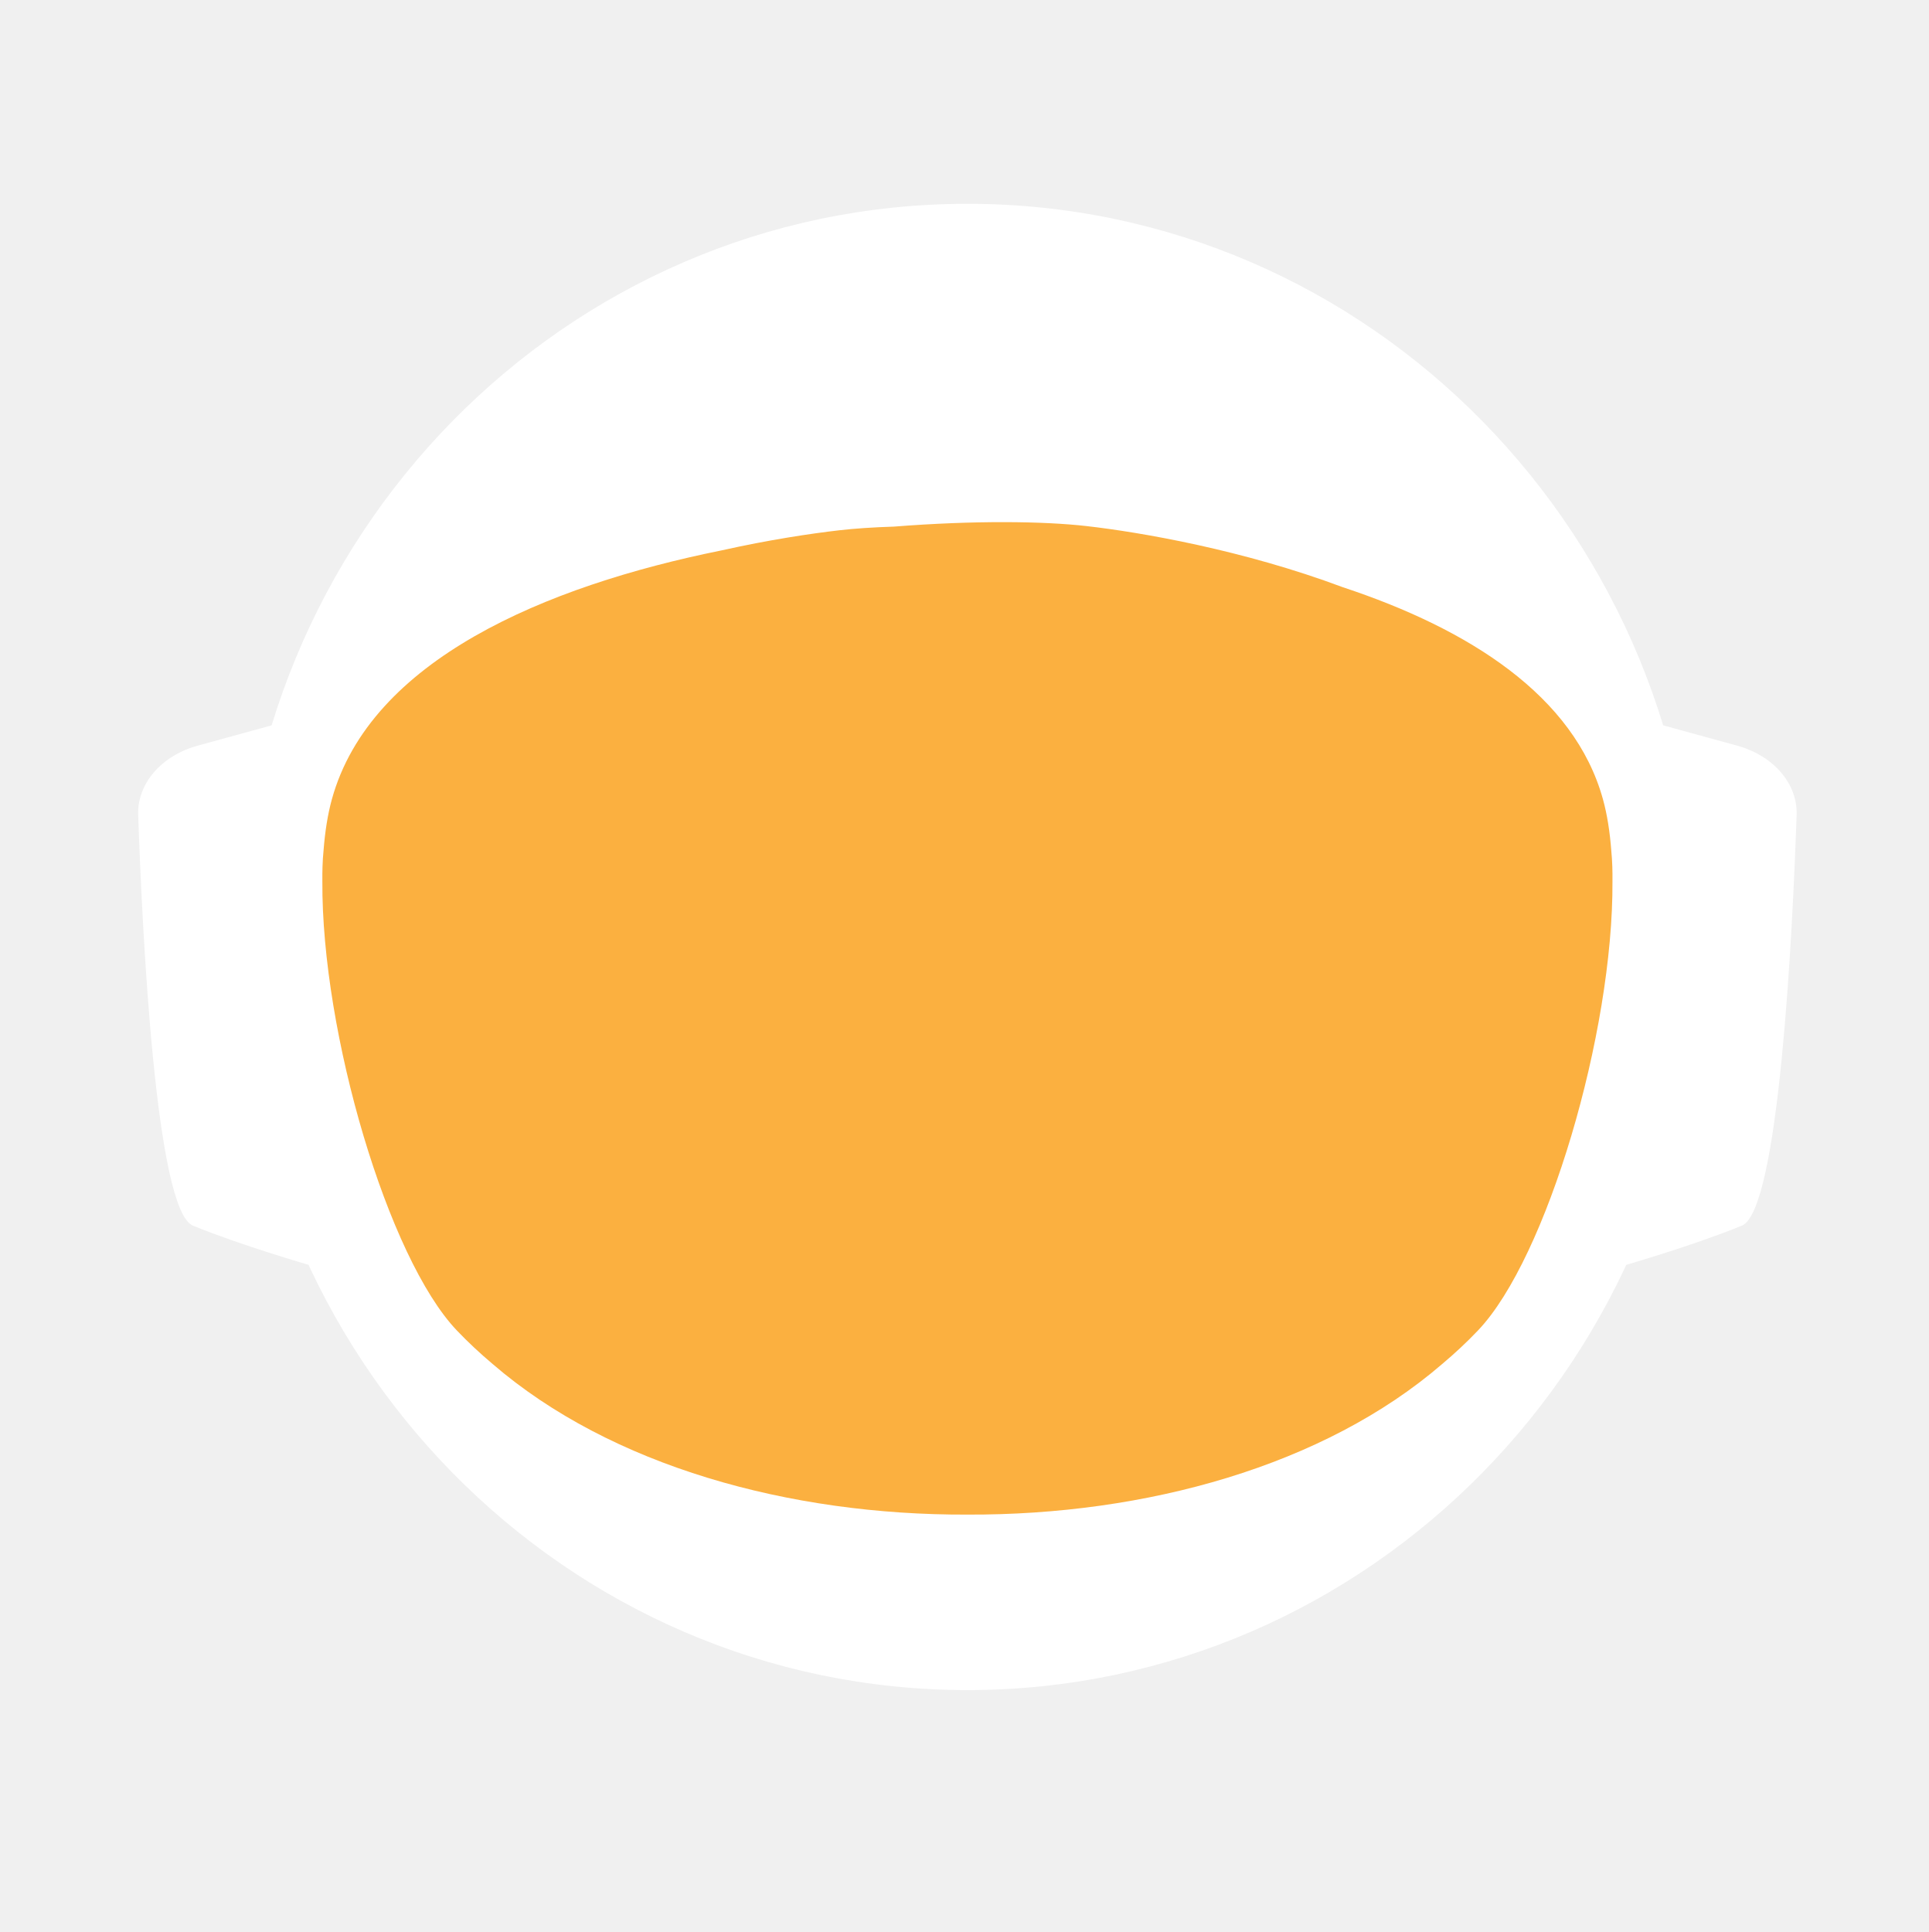
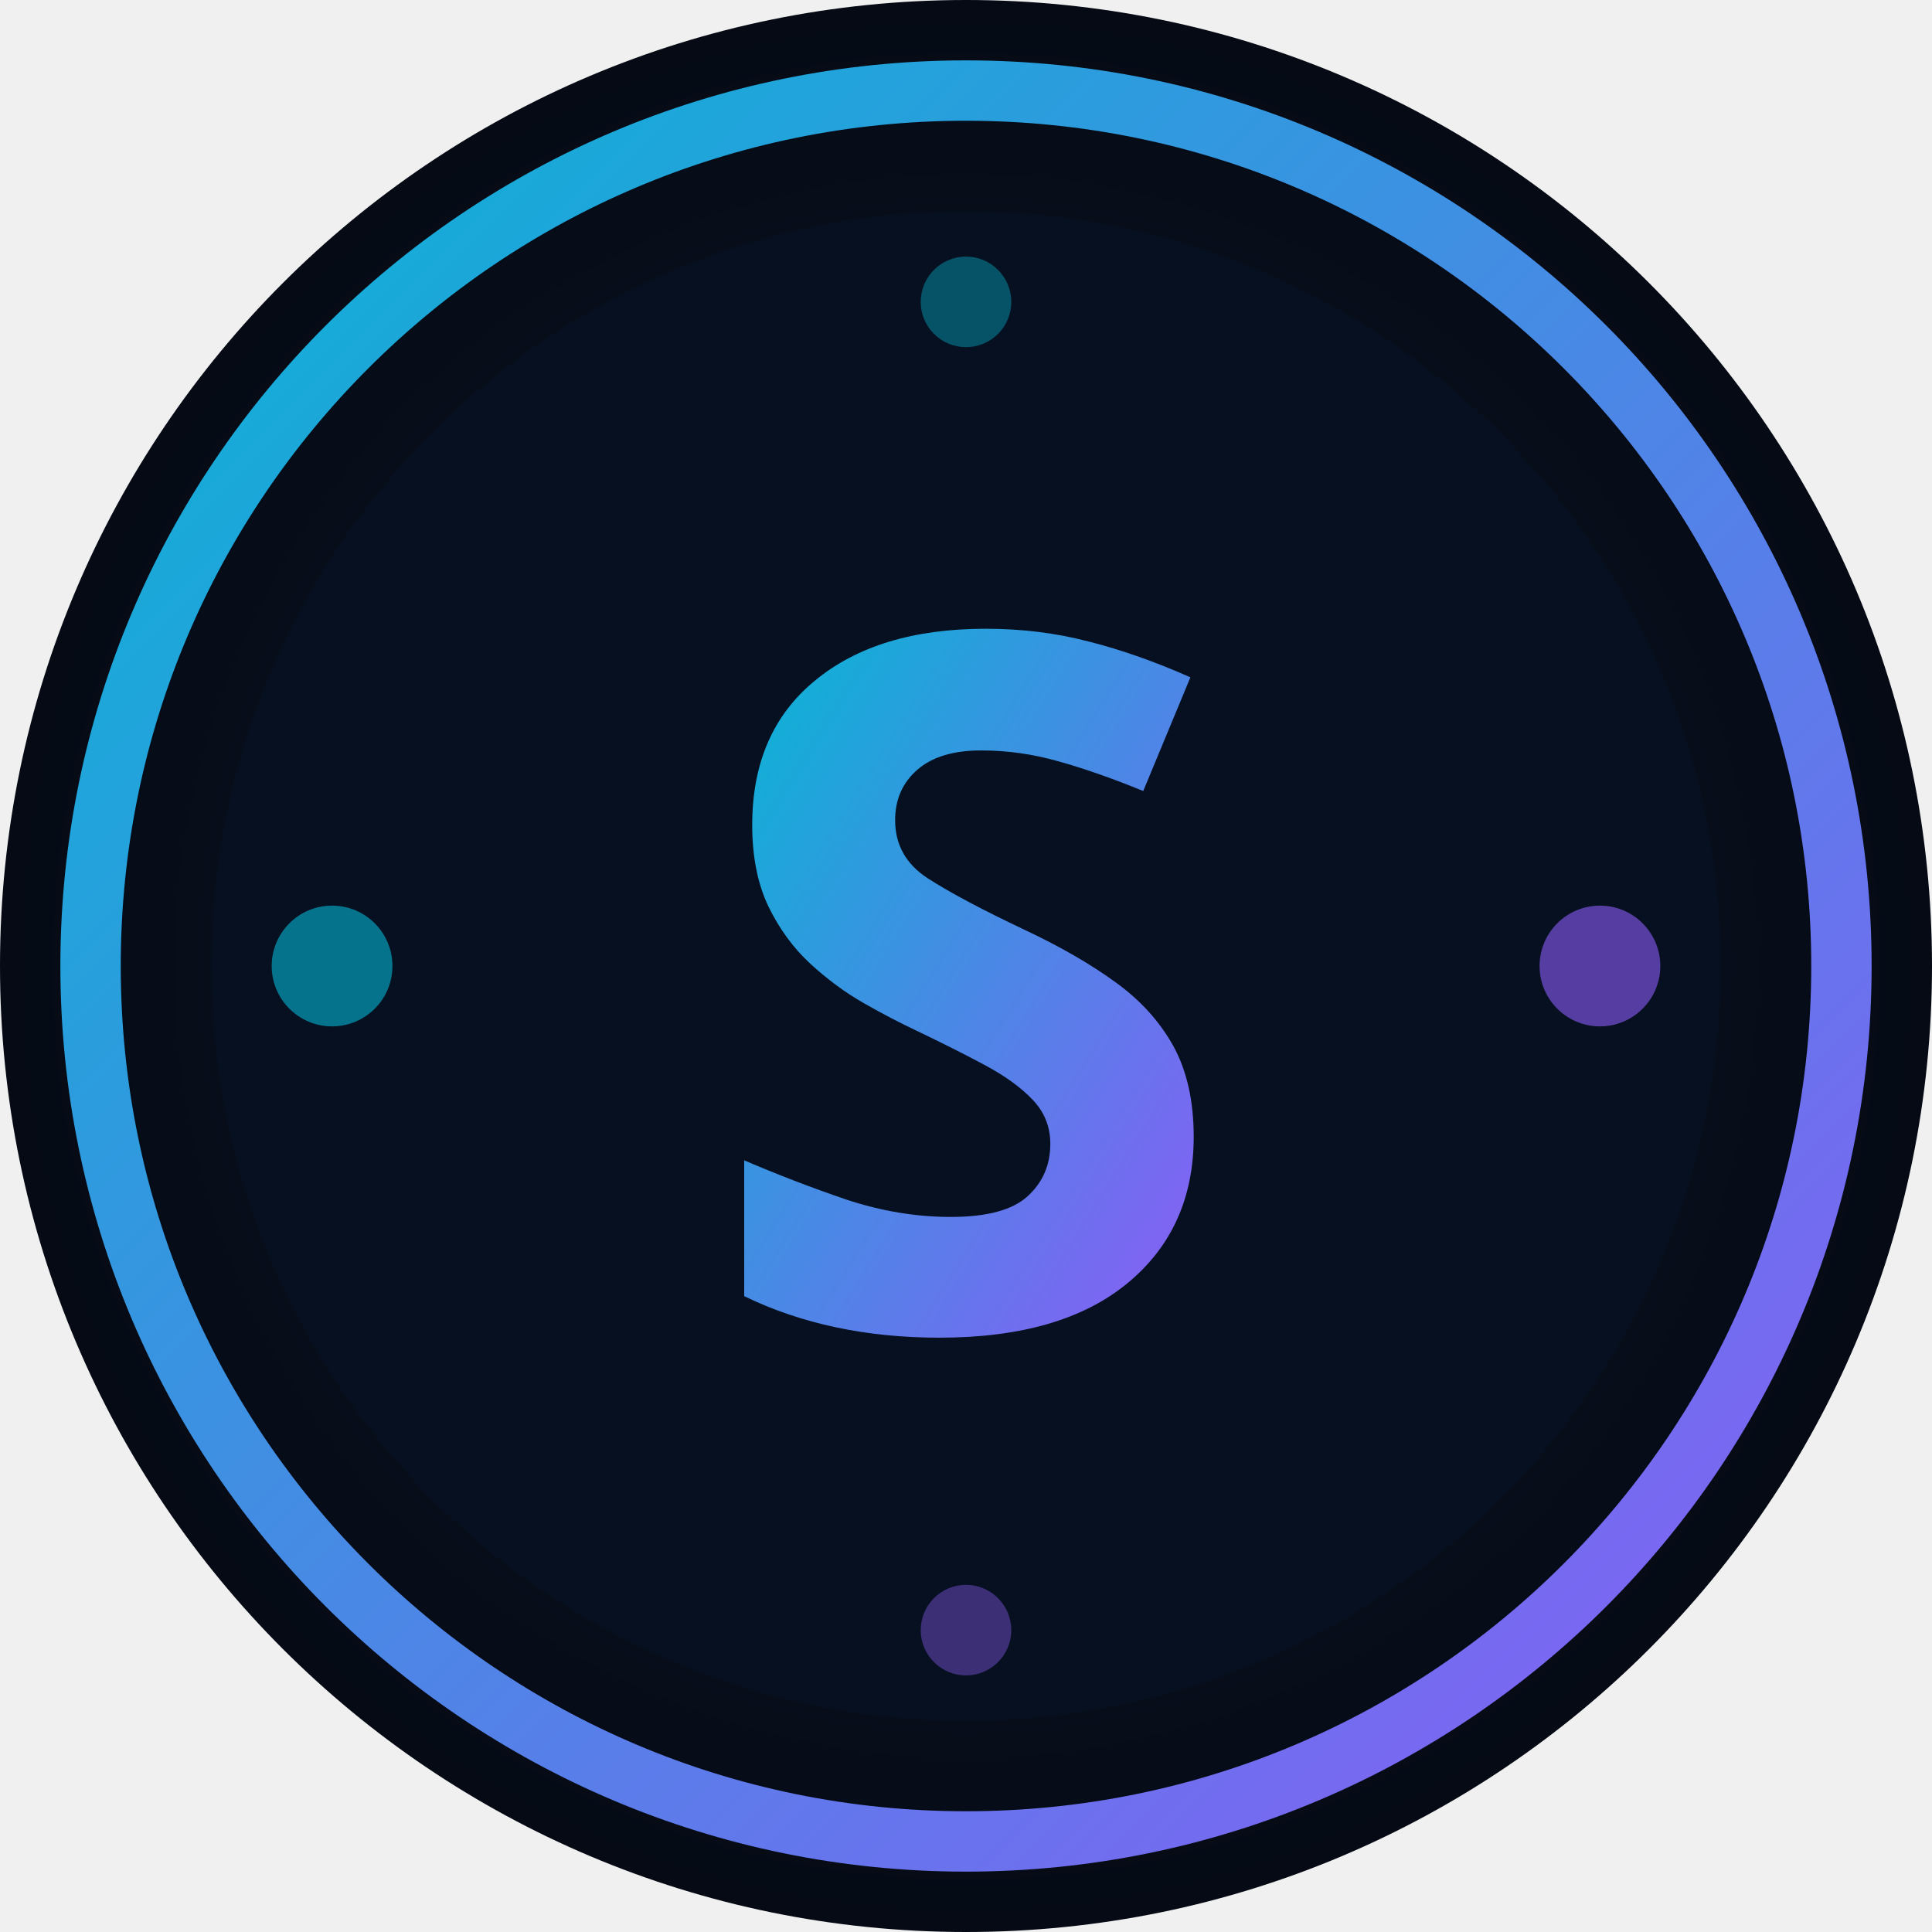
- <svg xmlns="http://www.w3.org/2000/svg" id="_Слой_2" data-name="Слой 2" viewBox="0 0 960.01 961.55">
+ <svg xmlns="http://www.w3.org/2000/svg" viewBox="0 0 64 64" fill="none">
  <defs>
-     <style>
-             .cls-1, .cls-2 {
-             fill: #fff;
-             stroke-width: 0px;
-             }
- 
-             .cls-2 {
-             stroke-linecap: round;
-             stroke-width: 0px;
-             
-             }
- 
-             .cls-2, .cls-3 {
-             stroke: #fff;
-             stroke-width: 10px;
-             stroke-miterlimit: 10;
-             }
- 
-             .cls-4 {
-             fill: transparent;
-             stroke: #fff;
-             stroke-width: 0px;
-             }
- 
-             .cls-3 {
-             fill: #FBB040;
- 
-             stroke-width: 0px;
-             }
-         </style>
-     <linearGradient id="animated_gradient" x1="0%" y1="0%" x2="100%" y2="100%" gradientUnits="userSpaceOnUse">
-       <stop offset="100%" stop-color="#427fc1">
-         <animate attributeName="stop-color" values="#427fc1;#00bcd4;#8bc34a;#ffc107;#3f51b5;#9e9e9e;#427fc1" dur="10s" repeatCount="indefinite" />
-       </stop>
+     <radialGradient id="bg" cx="50%" cy="50%" r="50%">
+       <stop offset="0%" stop-color="#0d1a2e" />
+       <stop offset="100%" stop-color="#050a14" />
+     </radialGradient>
+     <linearGradient id="grad" x1="0%" y1="0%" x2="100%" y2="100%">
+       <stop offset="0%" stop-color="#06b6d4" />
+       <stop offset="100%" stop-color="#8b5cf6" />
    </linearGradient>
  </defs>
-   <g id="_Слой_6" data-name="Слой 6">
-     <g>
-       <path class="cls-4" d="M960.01,480c0,9.16-.26,18.26-.77,27.29-.01.12-.02.25-.02.38-.04.67-.08,1.35-.13,2.03-.05.94-.11,1.88-.18,2.82-.05.88-.12,1.76-.18,2.64-.19,2.82-.42,5.62-.68,8.42-.29,3.3-.62,6.59-.99,9.87-.11,1.07-.23,2.14-.37,3.2-.34,2.96-.71,5.92-1.12,8.86-.39,2.88-.8,5.75-1.26,8.61-.12.78-.24,1.56-.37,2.34-.21,1.35-.44,2.69-.66,4.04-.45,2.69-.92,5.37-1.43,8.04-.44,2.38-.9,4.75-1.39,7.11-.01.08-.03.15-.04.23-.16.8-.33,1.6-.49,2.4-.17.8-.34,1.6-.51,2.39-.01.05-.02.1-.03.15-.63,2.94-1.27,5.87-1.96,8.79-.73,3.15-1.51,6.28-2.31,9.4-.28,1.12-.57,2.23-.86,3.34-.19.75-.39,1.51-.6,2.26-.2.75-.41,1.49-.61,2.24-.18.65-.36,1.31-.54,1.97-.18.65-.36,1.3-.55,1.96-.02.09-.05.18-.07.26-.44,1.58-.9,3.15-1.37,4.72,0,.01,0,.02,0,.03l-.66,2.22c-.22.74-.44,1.48-.67,2.22-.5,1.66-1.01,3.31-1.54,4.96-.24.75-.48,1.49-.72,2.24-.18.55-.35,1.09-.53,1.64-.48,1.46-.96,2.93-1.45,4.39-.49,1.46-.99,2.92-1.5,4.38-.51,1.45-1.02,2.91-1.54,4.35-.52,1.45-1.05,2.89-1.58,4.33-.53,1.45-1.07,2.88-1.61,4.31h-.01c-1.09,2.88-2.21,5.74-3.36,8.58-.58,1.42-1.16,2.83-1.74,4.24-.12.3-.25.58-.37.88-.36.87-.73,1.73-1.09,2.6-.11.25-.21.51-.32.76-.35.83-.71,1.65-1.07,2.47-.25.59-.5,1.17-.75,1.76-.61,1.4-1.23,2.79-1.86,4.18-.26.58-.53,1.17-.79,1.76-.49,1.11-1,2.22-1.52,3.32-.5,1.08-1.01,2.16-1.52,3.24-.05.1-.1.2-.14.3-1.27,2.7-2.57,5.38-3.89,8.04-.04.07-.07.14-.1.21-.12.24-.24.48-.36.72-.93,1.87-1.87,3.73-2.83,5.58-.26.51-.52,1.01-.78,1.52-.07.13-.14.26-.2.39-1.29,2.48-2.61,4.95-3.94,7.4-.05.09-.1.18-.14.27-.23.41-.46.83-.68,1.24-1.13,2.06-2.27,4.1-3.42,6.14-.12.22-.24.44-.37.65-.48.84-.96,1.68-1.45,2.51-.26.45-.52.9-.78,1.35-.38.66-.76,1.31-1.15,1.97-.38.65-.77,1.3-1.16,1.96-.77,1.3-1.55,2.6-2.34,3.89-.39.65-.78,1.3-1.18,1.94-.39.65-.79,1.29-1.2,1.94-.38.62-.77,1.23-1.16,1.85-.37.59-.73,1.19-1.11,1.78-.85,1.35-1.71,2.7-2.58,4.04-.02.03-.04.06-.06.09-.47.73-.94,1.46-1.43,2.18-.33.51-.66,1.02-1,1.53-.82,1.25-1.65,2.49-2.49,3.73-.5.75-1,1.49-1.51,2.22-.36.53-.72,1.06-1.08,1.58-.35.52-.71,1.04-1.08,1.56-1.35,1.97-2.73,3.92-4.12,5.86-7.16,10.01-14.7,19.73-22.61,29.14-2.33,2.8-4.71,5.57-7.12,8.31h0c-5.02,5.73-10.18,11.33-15.47,16.8-4.22,4.38-8.53,8.67-12.91,12.89-1.08,1.04-2.17,2.07-3.26,3.09-.8.76-1.61,1.52-2.42,2.27-2.1,1.97-4.23,3.91-6.37,5.81-1.01.92-2.04,1.83-3.07,2.74-2.05,1.81-4.12,3.6-6.21,5.38-1.04.89-2.09,1.77-3.14,2.65-2.1,1.76-4.21,3.5-6.34,5.23-1.07.86-2.14,1.71-3.21,2.57-39.01,31-82.97,56.06-130.48,73.81-.05.02-.1.04-.15.06-8.64,3.22-17.4,6.21-26.27,8.94-8.04,2.48-16.17,4.75-24.38,6.8-37.5,9.41-76.74,14.4-117.15,14.4s-79.63-4.99-117.12-14.4c-4.75-1.19-9.48-2.45-14.17-3.78-12.3-3.49-24.39-7.45-36.26-11.87-.11-.04-.22-.09-.33-.13-65.29-24.37-123.84-62.55-172.11-110.99-.83-.83-1.66-1.67-2.47-2.51-1.97-1.99-3.9-3.99-5.81-6.01-6.78-7.14-13.34-14.5-19.66-22.05-22.96-27.36-42.91-57.32-59.37-89.36-.1-.17-.19-.34-.27-.52-.69-1.36-1.38-2.72-2.06-4.08-2.3-4.6-4.53-9.25-6.69-13.94-2.15-4.69-4.24-9.42-6.25-14.19-1.31-3.12-2.59-6.26-3.84-9.41-.62-1.56-1.23-3.13-1.84-4.71-.12-.28-.23-.57-.33-.86-.55-1.43-1.09-2.87-1.62-4.31-.6-1.61-1.19-3.23-1.77-4.85-.03-.06-.05-.12-.07-.19-.56-1.58-1.12-3.17-1.67-4.75-.57-1.64-1.13-3.28-1.68-4.92h0c-1.1-3.31-2.16-6.62-3.2-9.95-2.04-6.61-3.95-13.29-5.72-20.02-.01-.04-.03-.09-.03-.13-2.64-10.06-4.96-20.24-6.95-30.55l-.06-.33c-.33-1.73-.66-3.47-.97-5.21-.32-1.75-.62-3.49-.92-5.24-.29-1.75-.58-3.5-.86-5.26-.27-1.75-.54-3.51-.8-5.27-.03-.18-.06-.35-.08-.53-.23-1.59-.45-3.18-.67-4.77-.19-1.42-.37-2.84-.55-4.27-.05-.35-.09-.69-.13-1.04-.66-5.32-1.23-10.67-1.72-16.05-.16-1.79-.31-3.58-.45-5.38-.07-.76-.12-1.52-.17-2.28-.18-2.44-.34-4.89-.49-7.34-.03-.51-.07-1.01-.09-1.51-.09-1.7-.17-3.41-.25-5.12-.24-5.44-.4-10.9-.46-16.39-.02-1.83-.03-3.66-.03-5.49,0-6.21.12-12.4.35-18.55.08-2.02.17-4.03.27-6.04,0-.07,0-.14.01-.21.1-2.01.22-4.02.34-6.02.26-4.08.57-8.14.93-12.19.9-10.09,2.1-20.08,3.61-29.98,3.95-25.85,9.96-51.03,17.85-75.35,1.83-5.61,3.75-11.17,5.76-16.68,1.35-3.68,2.74-7.33,4.17-10.96.71-1.82,1.44-3.63,2.18-5.44,2.95-7.22,6.08-14.35,9.36-21.39,4.11-8.8,8.48-17.46,13.1-25.96,1.88-3.46,3.79-6.89,5.76-10.29.84-1.47,1.7-2.93,2.56-4.39.11-.2.23-.41.35-.61.93-1.56,1.86-3.11,2.79-4.65.06-.11.12-.21.19-.31.83-1.36,1.66-2.71,2.5-4.06.29-.49.59-.97.91-1.45,2.91-4.66,5.91-9.26,8.98-13.81,0,0,.01-.02.02-.03,3.23-4.78,6.55-9.49,9.94-14.15,1.13-1.55,2.28-3.1,3.43-4.64,1.15-1.54,2.31-3.07,3.48-4.6C186.58,73.83,324.67.05,480,.05c128.41,0,245.04,50.41,331.18,132.53,4.17,3.98,8.26,8.02,12.29,12.15,1.34,1.37,2.67,2.75,4,4.14.06.05.1.1.14.14,1.27,1.34,2.54,2.69,3.8,4.05,1.31,1.4,2.61,2.82,3.9,4.24,1.29,1.41,2.57,2.83,3.83,4.26.17.18.33.36.49.55,1.01,1.14,2.02,2.29,3.02,3.44.55.63,1.1,1.28,1.65,1.92,2.04,2.38,4.06,4.77,6.05,7.19.03.02.05.05.08.08.99,1.21,1.99,2.43,2.98,3.66.27.33.55.67.81,1.01,1.15,1.42,2.28,2.85,3.41,4.28.8,1.02,1.6,2.05,2.4,3.08.09.11.17.22.25.33.62.79,1.23,1.59,1.84,2.39.74.98,1.48,1.96,2.22,2.95.65.86,1.29,1.72,1.93,2.59.12.15.23.31.35.47.65.89,1.3,1.78,1.95,2.67,1.6,2.19,3.17,4.4,4.72,6.62.49.7.98,1.4,1.47,2.1.13.19.26.38.39.56.97,1.4,1.93,2.8,2.88,4.21,1.21,1.78,2.4,3.57,3.57,5.37.94,1.42,1.87,2.85,2.79,4.29,1.04,1.62,2.07,3.25,3.09,4.88,2.04,3.27,4.05,6.57,6.01,9.9.98,1.66,1.95,3.33,2.92,5.01.96,1.66,1.91,3.34,2.85,5.02t.01.02c.89,1.6,1.78,3.21,2.66,4.82.15.26.29.53.42.79.73,1.34,1.45,2.68,2.16,4.03.16.28.31.56.45.84.88,1.67,1.75,3.34,2.61,5.02.86,1.67,1.7,3.36,2.54,5.05.25.5.49,1,.74,1.5.62,1.24,1.22,2.48,1.82,3.73.82,1.7,1.63,3.41,2.44,5.13.05.09.09.19.13.28.39.86.79,1.71,1.18,2.57.4.85.79,1.71,1.18,2.58.29.64.57,1.28.85,1.92.5,1.11.99,2.21,1.48,3.32.01.03.03.06.04.09.78,1.78,1.55,3.56,2.31,5.35.76,1.8,1.51,3.61,2.25,5.41.73,1.81,1.46,3.61,2.18,5.43h0c.71,1.82,1.42,3.64,2.11,5.46.63,1.66,1.25,3.32,1.86,4.98.23.62.46,1.24.68,1.86.37,1.01.74,2.02,1.09,3.04.21.58.41,1.15.61,1.73.2.56.39,1.12.59,1.68.16.48.33.95.49,1.43.22.63.43,1.25.64,1.88.53,1.56,1.05,3.13,1.56,4.7.24.72.47,1.43.7,2.15l.06.18c.36,1.13.72,2.27,1.08,3.41.14.43.27.86.4,1.29.2.66.41,1.31.61,1.97.08.28.17.55.25.83.21.69.42,1.38.62,2.07.04.13.08.27.12.4.19.64.38,1.28.57,1.93.17.57.34,1.14.5,1.72l.54,1.89c.25.89.5,1.78.75,2.68.26.91.51,1.82.76,2.74.03.14.07.27.11.4.36,1.31.71,2.63,1.04,3.95.19.67.36,1.34.53,2.02.78,3.03,1.52,6.09,2.24,9.15.15.64.31,1.28.46,1.92.04.17.07.33.11.49.17.73.34,1.46.5,2.19.07.33.15.67.22,1,.58,2.53,1.12,5.08,1.64,7.63.26,1.26.52,2.52.76,3.79.16.82.32,1.65.48,2.47.02.07.03.15.04.22.13.65.25,1.31.38,1.97.11.62.23,1.24.34,1.86.22,1.14.42,2.29.62,3.43.18.99.35,1.97.51,2.96.18,1.07.36,2.13.52,3.2.15.83.28,1.67.4,2.5.08.48.16.97.23,1.46.02.13.04.25.05.37.15.97.3,1.95.44,2.93.15.98.29,1.96.42,2.94.13.94.25,1.89.38,2.83.24,1.8.48,3.61.7,5.42.15,1.25.31,2.5.45,3.76.08.7.16,1.41.24,2.11.03.33.07.66.1,1,.15,1.27.28,2.54.4,3.81.05.53.1,1.06.15,1.59.09.9.18,1.81.26,2.72.02.19.03.39.05.59.16,1.72.3,3.45.43,5.17.02.22.04.44.05.66,0,.11.02.21.02.31.11,1.48.22,2.96.32,4.45,0,.13.02.27.03.4.01.22.03.45.04.67.1,1.55.2,3.1.28,4.65,0,.1.01.2.02.3.05.81.08,1.63.12,2.44.04.77.08,1.53.12,2.3.13,2.76.22,5.52.3,8.29.02.53.04,1.07.04,1.61.02.94.04,1.87.06,2.81.02.93.04,1.87.05,2.81v.25c0,1.03.03,2.05.03,3.08.02,1.03.02,2.06.02,3.09Z" />
-       <g>
-         <path id="_ухо" data-name="ухо" class="cls-4" d="M194.68,355.85l-39.26,10.79c-15.37,4.22-25.55,16.06-25.09,29.21,1.71,49.79,7.38,166.77,23.08,173.21,19.97,8.19,48.94,16.58,48.94,16.58l-7.66-229.78Z" />
-         <path id="_ухо-2" data-name="ухо" class="cls-4" d="M765.33,355.85l39.26,10.79c15.37,4.22,25.55,16.06,25.09,29.21-1.71,49.79-7.38,166.77-23.08,173.21-19.97,8.19-48.94,16.58-48.94,16.58l7.66-229.78Z" />
-       </g>
-       <path class="cls-4" d="M838.95,789.8c-2.27,2.8-4.59,5.57-6.94,8.31h0c-3.49,4.08-7.04,8.09-10.67,12.04-1.93,2.12-3.89,4.23-5.87,6.31-46.79,49.23-103.8,88.2-167.52,113.3l-.15.06c-.73.29-1.47.57-2.2.86-.06.02-.13.04-.2.07-14.7,5.69-29.76,10.64-45.13,14.81-38.38,10.44-78.69,15.99-120.27,15.99s-81.9-5.55-120.28-15.99c-15.32-4.16-30.32-9.1-44.97-14.76-.13-.05-.24-.1-.36-.14-.65-.24-1.3-.49-1.94-.75-.01-.01-.03-.01-.04-.01-.1-.04-.19-.08-.29-.12-61.77-24.33-117.26-61.69-163.22-108.81-.19-.19-.39-.39-.58-.59-2.32-2.38-4.6-4.79-6.87-7.22-.4-.43-.81-.87-1.21-1.3-6.61-7.14-13.01-14.5-19.18-22.05,0-.3.01-.61.03-.92,2.72-51.31,98.65-95.57,148.26-115.08h.01c17.38-6.85,29.08-10.65,29.08-10.65h363.13s11.7,3.8,29.08,10.65h.01c49.61,19.51,145.54,63.77,148.26,115.08.02.31.03.61.03.91Z" />
-       <ellipse id="_голова" data-name="голова" class="cls-4" cx="480.01" cy="451.53" rx="303.07" ry="309.17" />
-       <ellipse id="_контур_голова" data-name="контур голова" class="cls-4" cx="480.01" cy="451.53" rx="303.07" ry="309.17" />
-       <path class="cls-4" d="M960,478.46v1.54c0,1.73-.01,3.45-.03,5.18-.02,2.42-.07,4.84-.14,7.25-.01.94-.04,1.87-.07,2.81-.01.44-.03.88-.05,1.32-.03,1.23-.08,2.45-.14,3.67-.01.4-.02.8-.05,1.19-.05,1.28-.11,2.55-.18,3.83-.03.68-.07,1.36-.1,2.04-.01.12-.02.25-.02.38-.04.67-.08,1.35-.13,2.03-.05.94-.11,1.88-.18,2.82-.05.88-.12,1.76-.18,2.64-.03.47-.07.94-.11,1.41-.09,1.24-.19,2.48-.29,3.72-.05.63-.1,1.26-.16,1.89-.04.47-.08.94-.12,1.4-.04.47-.09.94-.14,1.4-.05.6-.1,1.2-.17,1.8-.11,1.18-.22,2.35-.35,3.52-.05.5-.1.99-.16,1.49-.06.55-.11,1.11-.17,1.66-.07.56-.13,1.11-.2,1.66-.05.51-.11,1.02-.17,1.54-.12,1.05-.25,2.09-.39,3.14-.11.95-.23,1.91-.35,2.86-.12.95-.25,1.91-.38,2.86s-.26,1.9-.4,2.85c-.14.95-.28,1.9-.42,2.85-.14.97-.29,1.94-.44,2.91-.12.78-.24,1.56-.37,2.34-.21,1.35-.44,2.69-.66,4.04-.45,2.68-.93,5.36-1.43,8.04-.25,1.33-.51,2.67-.77,4-.21,1.12-.44,2.23-.66,3.34-.16.8-.33,1.6-.49,2.4-.17.8-.34,1.6-.51,2.39-.29,1.38-.59,2.77-.9,4.15-.23,1.03-.47,2.07-.71,3.1-.12.56-.25,1.13-.38,1.69-.14.56-.27,1.13-.41,1.69-.29,1.23-.58,2.47-.89,3.69,0,.02-.01.05-.02.07-.05.24-.11.48-.17.71-.26,1.07-.53,2.14-.81,3.21-.03.12-.06.25-.1.37-.24,1.01-.5,2-.77,3-.19.75-.39,1.51-.6,2.26-.2.75-.41,1.49-.61,2.24-.18.65-.36,1.31-.54,1.97-.18.65-.36,1.3-.55,1.96-.15.57-.32,1.15-.49,1.72-.31,1.1-.63,2.2-.96,3.3l-.66,2.22c-.22.74-.44,1.48-.67,2.22-.38,1.27-.77,2.54-1.18,3.8-.52,1.68-1.06,3.36-1.61,5.04-.48,1.46-.96,2.93-1.45,4.39-.49,1.46-.99,2.91-1.5,4.37h0c-.51,1.46-1.02,2.92-1.54,4.36-.52,1.45-1.05,2.89-1.58,4.33-.53,1.45-1.07,2.88-1.61,4.31h-.01c-1.1,2.88-2.22,5.73-3.36,8.57h0c-.58,1.43-1.16,2.84-1.74,4.25-.59,1.42-1.18,2.83-1.78,4.23-.6,1.41-1.21,2.82-1.82,4.22h0c-.61,1.41-1.23,2.8-1.86,4.19-.26.58-.53,1.17-.79,1.76-.27.59-.54,1.18-.81,1.76-.23.52-.47,1.04-.71,1.56-.5,1.08-1.01,2.16-1.52,3.24-.19.41-.39.82-.59,1.23-.49,1.04-.99,2.07-1.49,3.1-.53,1.11-1.07,2.21-1.61,3.31-.11.24-.22.47-.35.7-.03.07-.06.14-.1.21-.62,1.26-1.25,2.51-1.89,3.76-.69,1.36-1.38,2.71-2.08,4.06-1.41,2.7-2.84,5.39-4.29,8.06-.73,1.33-1.46,2.66-2.2,3.99-1.47,2.65-2.98,5.29-4.5,7.91-.38.66-.76,1.31-1.15,1.97-.38.65-.77,1.3-1.16,1.96-.77,1.3-1.55,2.6-2.34,3.89-.39.65-.78,1.3-1.18,1.94-.39.65-.79,1.29-1.2,1.94-.6.97-1.21,1.94-1.82,2.9-.15.25-.29.49-.45.73-.15.25-.31.49-.47.73-.33.51-.65,1.02-.98,1.53-.32.52-.65,1.02-.98,1.53-.05.08-.1.17-.15.25-.02.03-.04.06-.06.09-.07.11-.15.22-.23.33-.4.62-.8,1.23-1.2,1.85-.33.51-.66,1.02-1,1.53-.82,1.25-1.65,2.49-2.49,3.73-.5.75-1,1.49-1.51,2.22-.36.53-.72,1.06-1.08,1.58-.35.52-.71,1.04-1.08,1.56-.67.99-1.36,1.97-2.05,2.95-.69.98-1.38,1.96-2.08,2.94-7.15,10.01-14.69,19.73-22.61,29.14-2.33,2.8-4.7,5.57-7.11,8.31h0c-5.02,5.72-10.17,11.32-15.45,16.79-1.98,2.05-3.97,4.07-5.98,6.08-2.29,2.29-4.61,4.56-6.95,6.79-1.08,1.04-2.17,2.07-3.26,3.09-.8.76-1.61,1.52-2.42,2.27-2.1,1.97-4.23,3.91-6.37,5.81-1.01.92-2.04,1.83-3.07,2.74-2.05,1.82-4.12,3.62-6.21,5.38-1.04.89-2.09,1.77-3.14,2.65-2.1,1.78-4.21,3.52-6.34,5.23-1.07.86-2.14,1.71-3.21,2.57-2.44,1.94-4.9,3.86-7.37,5.74-37.8,28.9-80.01,52.28-125.46,68.99-.06.02-.13.04-.2.07-7.86,2.88-15.82,5.57-23.87,8.05-7.99,2.46-16.07,4.72-24.23,6.76-37.54,9.43-76.83,14.44-117.3,14.44s-79.74-5.01-117.28-14.44c-4.7-1.17-9.37-2.42-14.01-3.74-11.63-3.3-23.07-7.02-34.32-11.16-63.91-23.48-121.44-60.18-169.28-106.79-1.72-1.67-3.42-3.35-5.11-5.05-.83-.84-1.66-1.68-2.48-2.52-1.96-1.98-3.88-3.99-5.8-6-6.77-7.14-13.33-14.5-19.66-22.05-4.28-5.1-8.45-10.3-12.51-15.59-1.36-1.76-2.7-3.53-4.03-5.31-.08-.1-.15-.2-.22-.3-.1-.14-.21-.28-.31-.42-.62-.83-1.25-1.65-1.86-2.48-.4-.55-.8-1.1-1.2-1.65-.14-.2-.29-.4-.43-.6-.04-.06-.09-.12-.13-.17-.12-.16-.24-.33-.35-.49-2.49-3.43-4.93-6.89-7.32-10.38,0,0,0-.01,0-.01-1.66-2.43-3.31-4.87-4.92-7.33-.43-.63-.84-1.26-1.23-1.89-5.28-8.07-10.3-16.3-15.07-24.69-.05-.09-.1-.19-.15-.28-.79-1.4-1.58-2.79-2.36-4.2-.11-.19-.21-.39-.31-.58-.16-.29-.32-.57-.47-.85-.12-.22-.24-.44-.36-.66-.23-.41-.45-.81-.67-1.21-.22-.4-.44-.8-.66-1.21-.47-.87-.93-1.74-1.4-2.62-.13-.25-.27-.51-.41-.76-.2-.38-.4-.76-.61-1.15-.78-1.47-1.55-2.95-2.31-4.43-.02-.04-.05-.08-.06-.13-.1-.17-.19-.34-.27-.52-.69-1.36-1.38-2.72-2.06-4.08-1.15-2.3-2.28-4.61-3.4-6.94-1.12-2.32-2.22-4.66-3.29-7-.54-1.17-1.08-2.34-1.6-3.52-.43-.96-.85-1.91-1.28-2.86-.39-.87-.77-1.74-1.15-2.62-.11-.24-.21-.47-.31-.71-.64-1.49-1.28-2.98-1.91-4.48-1.32-3.12-2.6-6.26-3.84-9.41-.08-.19-.15-.38-.23-.58-.54-1.37-1.08-2.75-1.61-4.13-.12-.28-.23-.57-.33-.86-.55-1.43-1.09-2.87-1.62-4.31-.6-1.61-1.19-3.23-1.77-4.85-.03-.06-.05-.12-.07-.19-.56-1.58-1.12-3.17-1.67-4.75-.57-1.64-1.13-3.28-1.68-4.92h0c-.55-1.66-1.09-3.31-1.63-4.97-.53-1.66-1.05-3.32-1.57-4.98-.51-1.66-1.02-3.33-1.52-5-.5-1.68-.99-3.35-1.47-5.03-.47-1.65-.92-3.3-1.38-4.95,0-.01-.01-.02-.01-.03-.02-.05-.03-.1-.05-.16-.44-1.61-.87-3.23-1.29-4.85-.01-.04-.03-.09-.03-.13-.01-.02-.02-.03-.02-.05-.66-2.5-1.3-5-1.9-7.52-.21-.83-.41-1.66-.61-2.49-.02-.07-.04-.14-.06-.22-.38-1.63-.76-3.26-1.13-4.9-.02-.05-.03-.11-.04-.16-.28-1.22-.55-2.45-.81-3.67-.12-.5-.22-.99-.33-1.49-.09-.42-.18-.84-.27-1.26-.05-.24-.1-.49-.15-.73-.05-.23-.1-.46-.14-.69-.1-.48-.21-.96-.3-1.44-.08-.36-.16-.71-.23-1.06l-.18-.9c-.27-1.32-.53-2.64-.78-3.97l-.06-.33c-.29-1.45-.56-2.9-.82-4.35-.05-.29-.11-.57-.15-.86-.1-.52-.2-1.05-.29-1.57-.06-.35-.13-.7-.18-1.05-.08-.42-.15-.83-.22-1.24-.08-.46-.16-.92-.23-1.38-.13-.75-.26-1.51-.38-2.26-.05-.25-.09-.5-.12-.75l-.36-2.25c-.07-.42-.14-.83-.2-1.25-.14-.91-.28-1.83-.42-2.74-.06-.42-.13-.85-.18-1.28-.03-.18-.06-.35-.08-.53-.23-1.59-.45-3.18-.67-4.77-.19-1.42-.37-2.84-.55-4.27-.05-.35-.09-.69-.13-1.04-.16-1.33-.32-2.66-.48-4-.07-.5-.13-1-.18-1.5-.19-1.73-.38-3.45-.55-5.18-.04-.42-.09-.84-.12-1.26-.02-.11-.03-.22-.03-.34-.11-1.02-.21-2.04-.3-3.06-.02-.24-.04-.47-.06-.71-.09-.96-.18-1.94-.25-2.91-.05-.5-.09-.99-.13-1.49-.03-.33-.05-.65-.07-.98-.07-.76-.12-1.52-.17-2.28-.09-1.22-.18-2.44-.26-3.67-.01-.16-.02-.32-.03-.48h0c-.07-1.07-.14-2.13-.2-3.19-.03-.51-.07-1.01-.09-1.51-.03-.5-.06-1-.08-1.51-.07-1.2-.13-2.4-.17-3.61-.01-.21-.02-.43-.03-.64-.07-1.39-.12-2.78-.17-4.17-.02-.38-.03-.77-.04-1.16-.02-.72-.05-1.44-.06-2.17,0-.17,0-.34,0-.51,0-.05,0-.11-.01-.16-.03-.94-.05-1.87-.07-2.81,0-.22-.01-.44-.01-.66-.01-.33-.01-.66-.02-.99-.03-1.04-.04-2.08-.04-3.12-.01-.17-.01-.34-.01-.51-.02-1.66-.03-3.32-.03-4.98,0-1.55.01-3.1.03-4.65,0-.51,0-1.01.01-1.52v-.25c.03-1.88.06-3.75.11-5.62.01-.6.03-1.2.05-1.79.03-1.26.07-2.51.12-3.76.01-.32.02-.64.04-.96.02-.61.04-1.22.07-1.83.04-1.04.09-2.08.14-3.11.02-.37.03-.73.06-1.1,0-.07,0-.14.01-.21.02-.63.05-1.26.09-1.88.02-.38.04-.76.07-1.13.02-.41.04-.82.07-1.23.03-.6.07-1.19.11-1.78.03-.5.06-.99.09-1.48.08-1.17.16-2.33.25-3.49.04-.56.08-1.11.12-1.67.11-1.36.22-2.73.34-4.09.04-.49.08-.98.13-1.46.02-.29.04-.58.07-.87.08-.91.17-1.82.26-2.72.01-.06.01-.13.02-.19.1-1,.2-1.99.3-2.99.02-.2.04-.39.06-.59.02-.18.04-.35.06-.53.11-1.14.23-2.27.37-3.42.02-.26.05-.53.08-.79.11-.92.22-1.83.33-2.74.02-.16.04-.32.06-.47.26-2.17.54-4.34.83-6.5.05-.37.1-.74.15-1.12.06-.39.1-.79.16-1.18.1-.72.2-1.43.31-2.15.18-1.24.36-2.48.55-3.72.01-.12.03-.24.05-.37.14-.95.3-1.9.45-2.84.11-.71.23-1.42.34-2.12.04-.24.08-.48.12-.72.13-.77.26-1.55.4-2.33.04-.25.09-.49.13-.74.05-.32.11-.63.16-.95.11-.63.22-1.27.33-1.9.34-1.93.7-3.86,1.07-5.78.01-.07.02-.15.04-.22.32-1.65.64-3.3.98-4.94.08-.44.17-.88.26-1.32.37-1.79.75-3.57,1.14-5.35.39-1.83.8-3.65,1.22-5.47.04-.16.07-.32.11-.49.21-.91.42-1.81.65-2.71.22-.98.46-1.96.7-2.94.14-.59.29-1.18.44-1.76.29-1.22.6-2.44.91-3.66.03-.11.06-.23.09-.34.98-3.84,2.02-7.65,3.1-11.45.26-.93.53-1.85.8-2.77.04-.14.08-.28.12-.41.23-.79.46-1.58.69-2.36.04-.13.08-.27.12-.4.16-.55.33-1.1.5-1.65.05-.15.1-.31.14-.47.28-.91.56-1.83.84-2.75.11-.36.22-.73.34-1.09.53-1.69,1.06-3.37,1.61-5.05.6-1.87,1.22-3.73,1.85-5.59.28-.82.56-1.64.85-2.45.06-.21.13-.41.2-.61.22-.65.45-1.29.67-1.93.09-.28.19-.55.29-.83.62-1.76,1.26-3.52,1.9-5.27.67-1.84,1.35-3.67,2.05-5.5h0c.69-1.83,1.4-3.65,2.12-5.46.71-1.82,1.44-3.63,2.18-5.44.73-1.8,1.48-3.6,2.24-5.4h0c.76-1.8,1.53-3.58,2.31-5.36.78-1.78,1.57-3.56,2.37-5.33.8-1.77,1.61-3.54,2.44-5.3.51-1.1,1.03-2.2,1.55-3.29.53-1.1,1.05-2.19,1.58-3.28.53-1.09,1.06-2.18,1.6-3.27.1-.22.21-.43.32-.65.43-.87.86-1.73,1.31-2.6,1.07-2.16,2.18-4.31,3.31-6.44,0-.02,0-.03.01-.04.17-.33.35-.66.52-.99.12-.23.24-.46.37-.69.83-1.58,1.68-3.15,2.53-4.71,1.88-3.46,3.79-6.89,5.76-10.29.84-1.47,1.7-2.93,2.56-4.39.11-.2.23-.41.35-.61.93-1.56,1.86-3.11,2.79-4.65.06-.11.12-.21.19-.31.83-1.36,1.66-2.71,2.5-4.06.29-.49.59-.97.91-1.45,2.17-3.49,4.41-6.96,6.69-10.39.76-1.14,1.52-2.28,2.29-3.42,0,0,.01-.02.02-.03.81-1.2,1.62-2.4,2.45-3.59.26-.38.52-.77.79-1.15.54-.77,1.08-1.54,1.62-2.31.03-.04.06-.09.1-.14,1.64-2.33,3.29-4.66,4.98-6.96,1.13-1.55,2.28-3.1,3.43-4.64,1.15-1.54,2.31-3.07,3.48-4.6,9.59-12.52,19.79-24.55,30.55-36.05,2.3-2.46,4.63-4.9,6.99-7.31h0C223.55,55.49,345.29,0,480,0c122.4,0,234.09,45.81,318.87,121.24,4.17,3.71,8.27,7.49,12.31,11.34,2.09,1.98,4.15,3.98,6.2,6.02,1.02,1,2.04,2.02,3.06,3.05,1.01,1.02,2.02,2.05,3.03,3.08,1.34,1.37,2.67,2.75,4,4.14.06.05.1.1.14.14,1.27,1.34,2.54,2.69,3.8,4.05,1.31,1.4,2.61,2.82,3.9,4.24,1.29,1.41,2.57,2.83,3.83,4.26.17.18.33.36.49.55,1.01,1.14,2.02,2.29,3.02,3.44.55.63,1.1,1.28,1.65,1.92,2.05,2.37,4.06,4.77,6.05,7.19.03.02.05.05.08.08.99,1.21,1.99,2.43,2.98,3.66.27.33.55.67.81,1.01,1.15,1.42,2.28,2.85,3.41,4.28.8,1.02,1.6,2.05,2.4,3.08.09.11.17.22.25.33.62.79,1.23,1.59,1.84,2.39.74.98,1.48,1.96,2.22,2.95.65.86,1.29,1.72,1.93,2.59.12.15.23.31.35.47.65.89,1.3,1.78,1.95,2.67,1.6,2.19,3.17,4.4,4.72,6.62.49.7.98,1.4,1.47,2.1,1.1,1.58,2.19,3.17,3.27,4.77,1.21,1.78,2.4,3.57,3.57,5.37.94,1.42,1.87,2.85,2.79,4.29,1.04,1.62,2.07,3.25,3.09,4.88,2.04,3.27,4.05,6.57,6.01,9.9.98,1.66,1.95,3.33,2.92,5.01.96,1.66,1.91,3.34,2.85,5.02t.01.02c.89,1.6,1.78,3.21,2.66,4.82.15.26.29.53.42.79.73,1.34,1.45,2.68,2.16,4.03.16.28.31.56.45.84.88,1.67,1.75,3.34,2.61,5.02.86,1.67,1.7,3.36,2.54,5.05.25.5.49,1,.74,1.5.62,1.24,1.22,2.48,1.82,3.73.82,1.7,1.63,3.41,2.44,5.13.05.09.09.19.13.28.39.86.79,1.71,1.18,2.57.4.85.79,1.71,1.18,2.58.8,1.77,1.59,3.55,2.37,5.33.78,1.78,1.55,3.56,2.31,5.35h0c.76,1.81,1.51,3.61,2.25,5.41.73,1.81,1.46,3.61,2.18,5.43h0c.71,1.82,1.42,3.64,2.11,5.46.63,1.66,1.25,3.32,1.86,4.98.23.62.46,1.24.68,1.86.16.44.31.87.46,1.31.11.29.21.58.32.86.11.29.21.58.31.87.21.58.41,1.15.61,1.73.2.56.39,1.12.59,1.68.16.48.33.95.49,1.43.22.63.43,1.25.64,1.88.53,1.56,1.05,3.13,1.56,4.7.24.72.47,1.43.7,2.15l.06.18c.36,1.13.72,2.27,1.08,3.41.14.43.27.86.4,1.29.2.66.41,1.31.61,1.97.08.28.17.55.25.83.21.69.42,1.38.62,2.07.04.13.08.27.12.4.19.64.38,1.28.57,1.93.17.57.34,1.14.5,1.72l.54,1.89c.25.89.5,1.78.75,2.68.26.91.51,1.82.76,2.74.03.14.07.27.11.4.36,1.31.71,2.63,1.04,3.95.15.56.3,1.12.44,1.68.03.11.06.23.09.34.46,1.8.91,3.61,1.35,5.42.46,1.88.91,3.76,1.35,5.65.04.17.07.33.11.49.17.73.34,1.46.5,2.19.07.33.15.67.22,1,.17.76.34,1.52.5,2.28.39,1.78.77,3.56,1.14,5.35.09.44.18.88.26,1.32.17.82.34,1.64.5,2.47.16.82.32,1.65.48,2.47.02.07.03.15.04.22.13.65.25,1.31.38,1.97.11.62.23,1.24.34,1.86.12.65.24,1.3.35,1.95.09.49.18.99.27,1.48.18.99.35,1.97.51,2.96.08.49.16.99.24,1.48.1.57.19,1.14.28,1.72.15.83.28,1.67.4,2.5.08.48.16.97.23,1.46.02.13.04.25.05.37.15.97.3,1.95.44,2.93.15.98.29,1.96.42,2.94.15,1.1.3,2.19.44,3.29.19,1.4.37,2.8.54,4.21.2,1.5.38,3,.55,4.51.08.7.16,1.41.24,2.11.03.33.07.66.1,1,.08.74.16,1.48.23,2.22.06.53.11,1.06.17,1.59.05.53.1,1.06.15,1.59.09.9.18,1.81.26,2.72.07.77.14,1.55.2,2.33.1,1.14.19,2.29.29,3.43.01.22.03.44.05.66.04.56.08,1.11.12,1.67.07.92.14,1.83.2,2.76.02.24.03.49.05.73.02.34.04.68.06,1.03.05.74.1,1.48.14,2.23.05.78.1,1.57.14,2.36.06,1.06.11,2.13.16,3.19.03.51.06,1.03.08,1.55s.04,1.04.06,1.56c.04.93.08,1.86.11,2.79.05,1.25.09,2.5.12,3.76.02.59.04,1.19.05,1.79.02.94.04,1.87.06,2.81.02.93.04,1.87.05,2.81v.25c0,1.03.03,2.05.03,3.08.01.52.01,1.03.01,1.55Z" />
-       <g>
-         <path class="cls-4" d="M426.04,275.78c67.33-7.7,292.37,6.33,321.97,113.43,15.84,57.33-17.86,187.45-52.66,223.99-98.03,102.94-337.53,105.39-433.4-3.42-29.47-33.44-55.48-138.99-53.91-192.05,3.11-105.06,164.35-135.83,218-141.96Z" />
-         <path class="cls-4" d="M530.27,274.02c-67.33-7.7-288.67,8.09-318.27,115.2-15.84,57.33,17.86,187.45,52.66,223.99,98.03,102.94,337.53,105.39,433.4-3.42,29.47-33.44,55.48-138.99,53.91-192.05-3.11-105.06-168.06-137.59-221.71-143.73Z" />
-       </g>
-     </g>
-     <g>
-       <path id="_ухо-3" data-name="ухо" class="cls-1" d="M144.73,358.38l-46.34,12.73c-18.14,4.98-30.15,18.95-29.62,34.47,2.02,58.76,8.71,196.81,27.23,204.41,23.57,9.67,57.76,19.57,57.76,19.57" />
-       <path id="_ухо-4" data-name="ухо" class="cls-1" d="M818.17,358.38l46.34,12.73c18.14,4.98,30.15,18.95,29.62,34.47-2.02,58.76-8.71,196.81-27.23,204.41-23.57,9.67-57.76,19.57-57.76,19.57" />
-     </g>
-     <ellipse id="_голова-2" data-name="голова" class="cls-2" cx="481.45" cy="471.29" rx="357.67" ry="364.86" />
-     <path class="cls-3" d="M802.41,431.43c-.08-2.7-.26-5.36-.51-7.98-.71-9.45-2.06-18.11-4.16-25.68-14.24-51.51-66.78-84.78-129.42-105.5-49.74-18.61-100.57-27.36-127.55-30.44-21.42-2.45-56.04-2.88-95.88.26-10.46.33-19.62.96-27.12,1.82-14.3,1.64-35.07,4.75-58.71,10.03-87.82,17.73-174.77,54.64-193.89,123.84-2.07,7.5-3.42,16.06-4.14,25.41-.27,2.71-.45,5.46-.53,8.26-.07,2.27-.09,4.63-.07,7.06-.47,75.69,32.76,187.78,66.89,223.61,5.59,5.87,11.57,11.45,17.89,16.77,58.76,50.67,147.52,75.27,236.24,74.92,88.73.35,177.49-24.24,236.25-74.92,6.33-5.31,12.31-10.9,17.89-16.77,34.13-35.84,67.36-147.93,66.89-223.61.02-2.43,0-4.79-.07-7.06Z" />
-   </g>
+   <circle cx="32" cy="32" r="32" fill="url(#bg)" />
+   <circle cx="32" cy="32" r="29" stroke="url(#grad)" stroke-width="2" fill="none" />
+   <circle cx="32" cy="32" r="25" fill="#061020" />
+   <text x="32" y="44" font-family="Arial Black, sans-serif" font-weight="900" font-size="32" text-anchor="middle" fill="url(#grad)">S</text>
+   <circle cx="11" cy="32" r="2" fill="#06b6d4" opacity="0.6" />
+   <circle cx="53" cy="32" r="2" fill="#8b5cf6" opacity="0.6" />
+   <circle cx="32" cy="10" r="1.5" fill="#06b6d4" opacity="0.4" />
+   <circle cx="32" cy="54" r="1.5" fill="#8b5cf6" opacity="0.4" />
</svg>
